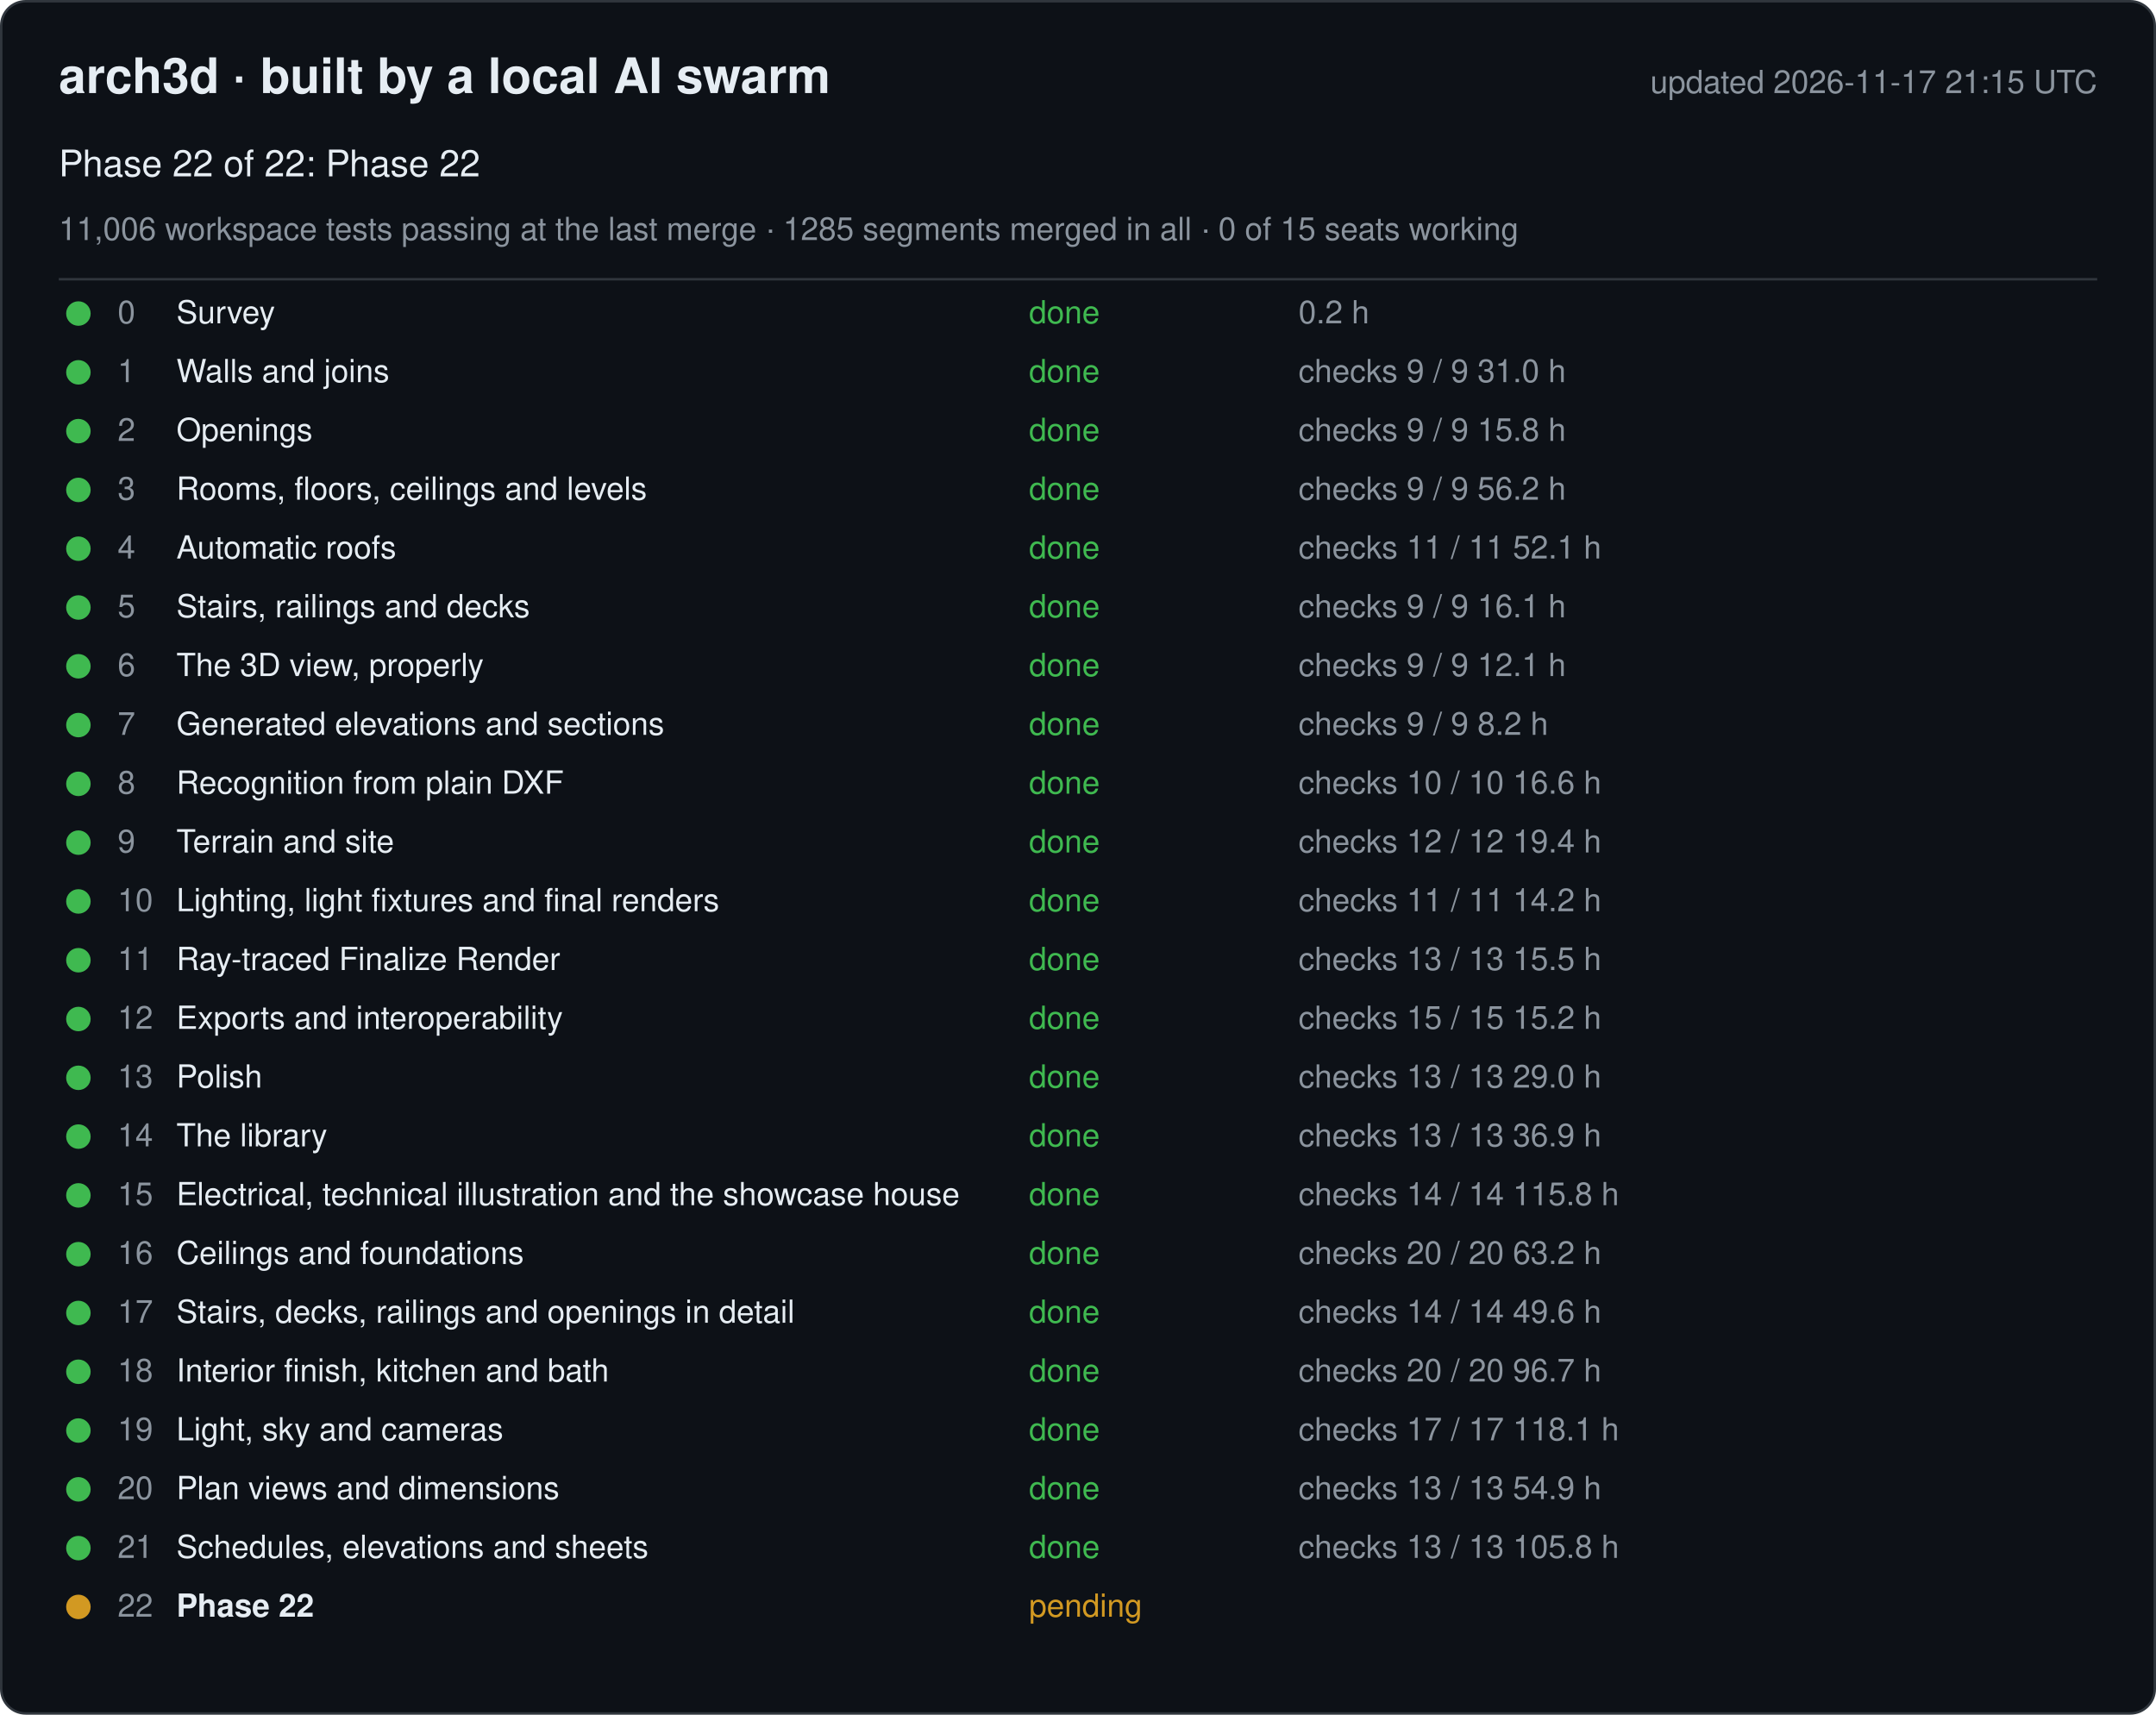
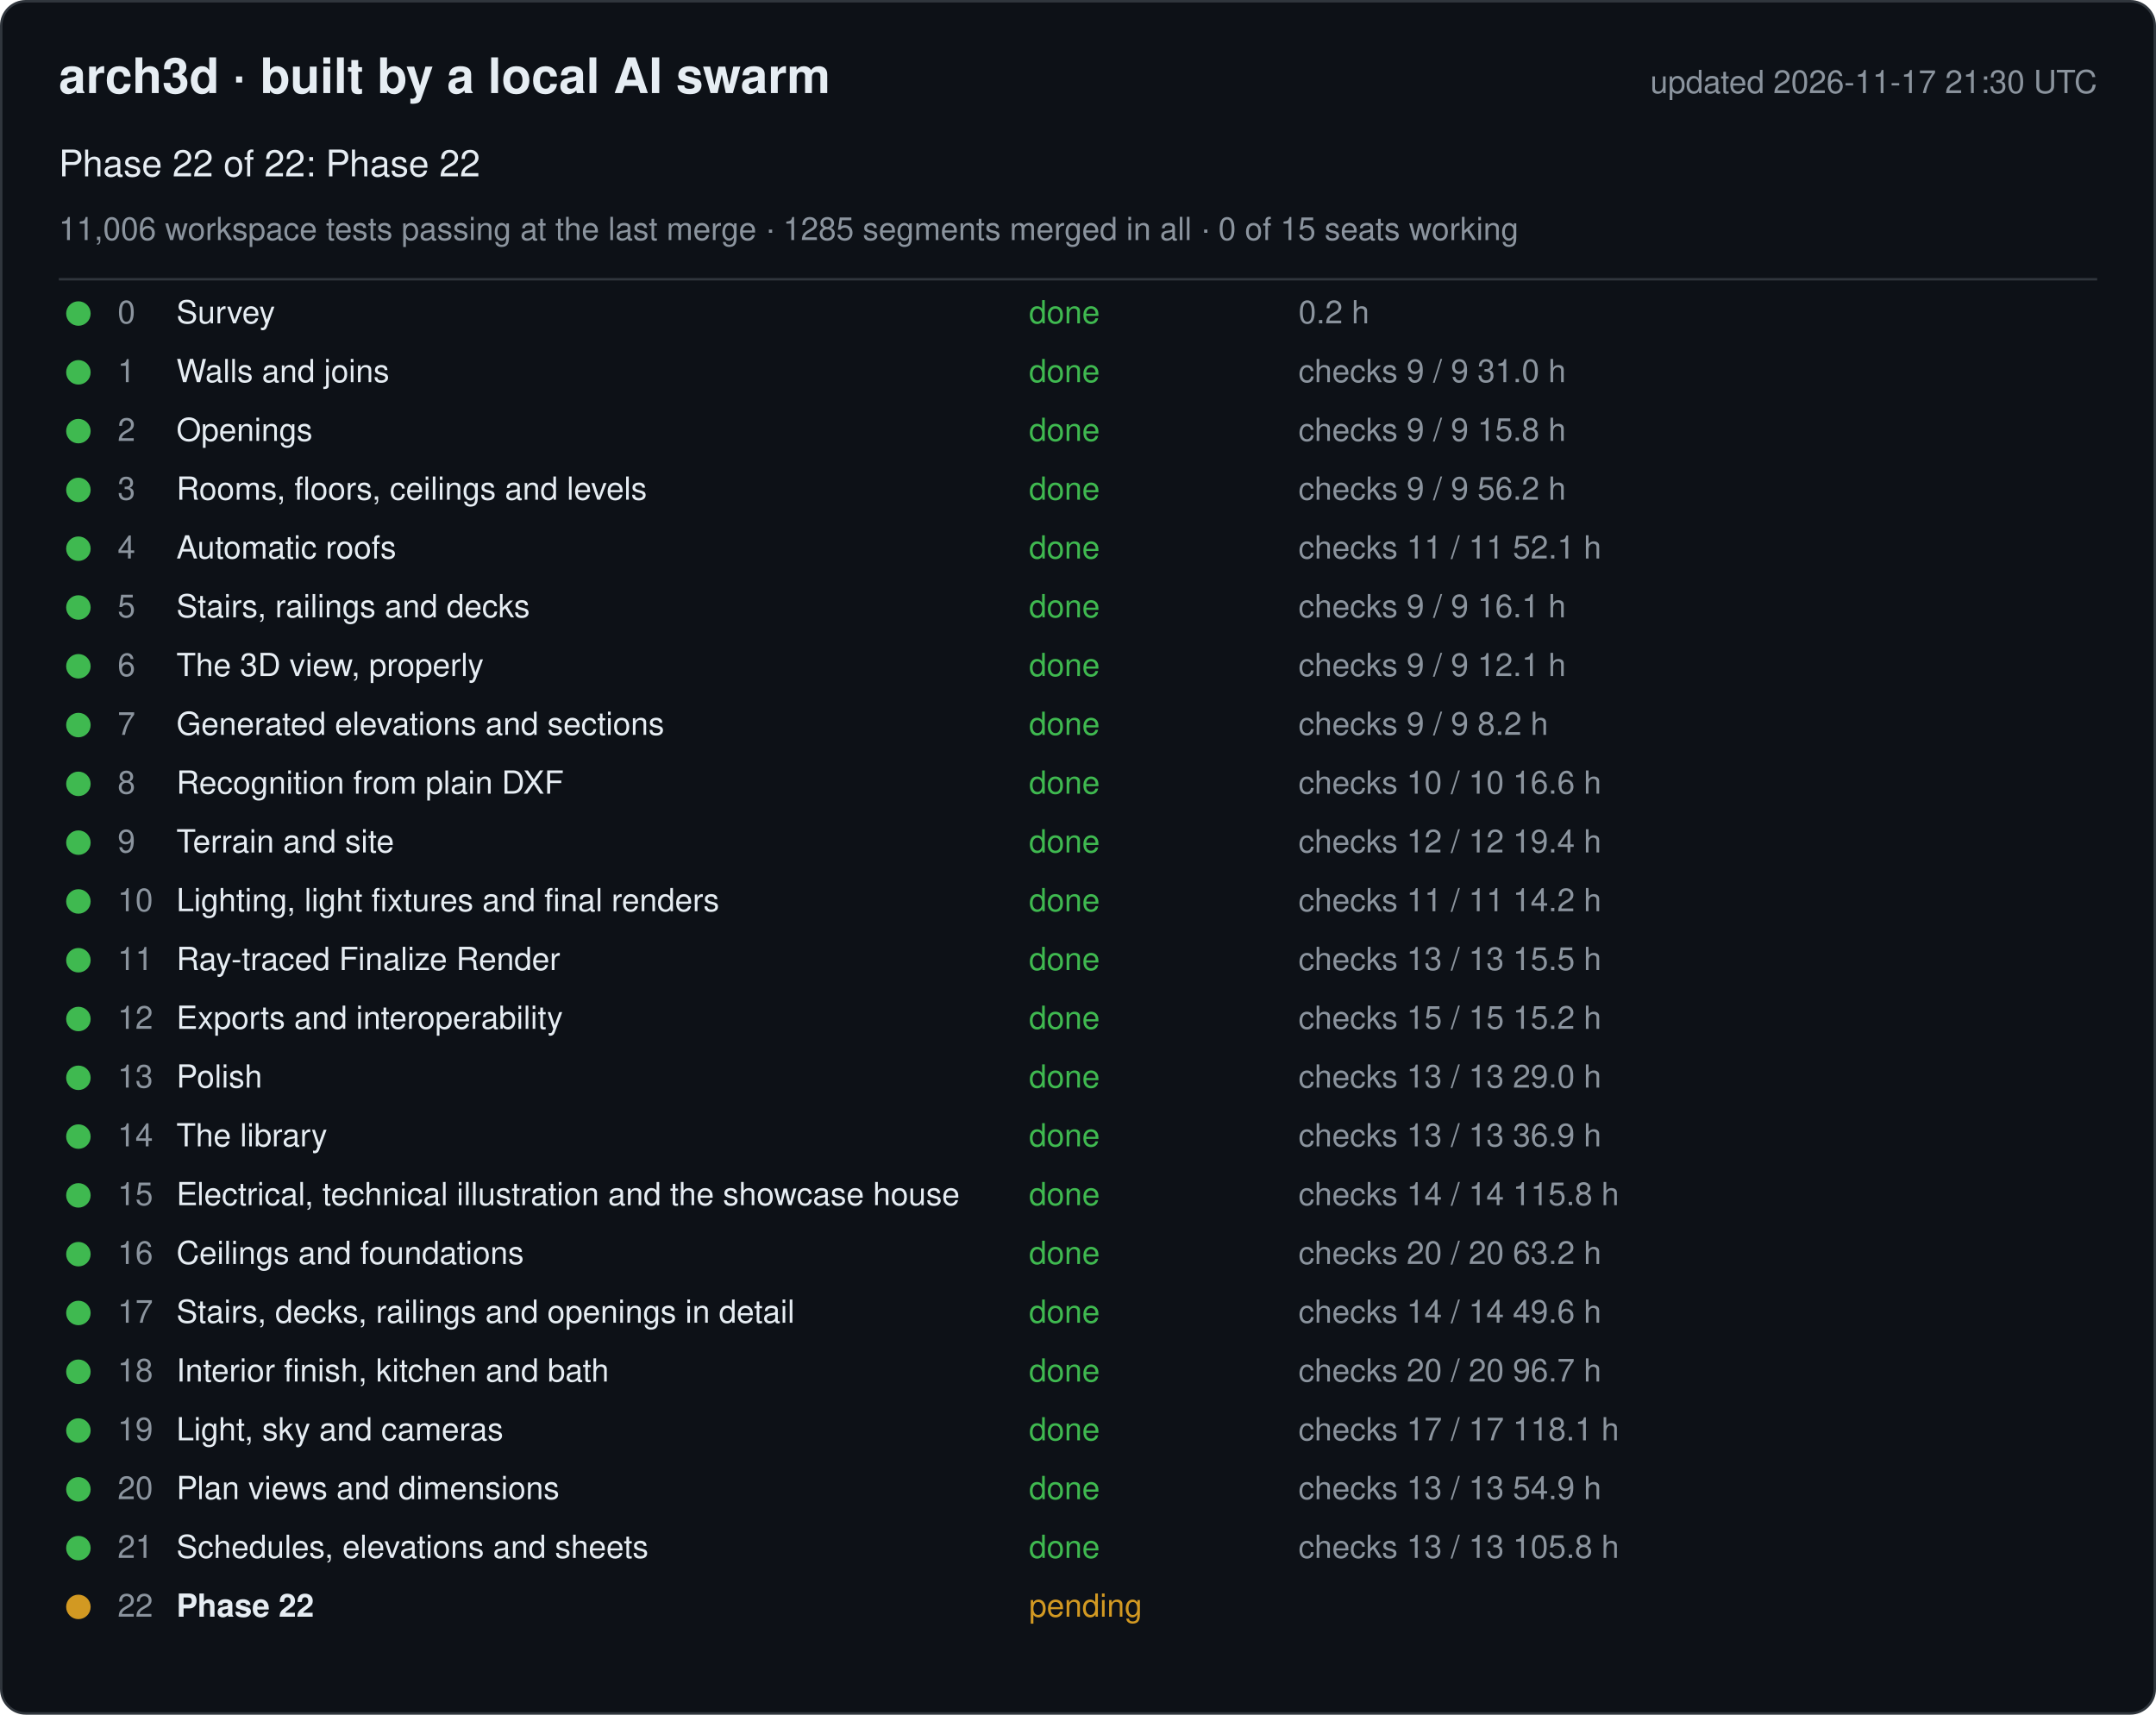
<svg xmlns="http://www.w3.org/2000/svg" width="880" height="700" viewBox="0 0 880 700" font-family="-apple-system, Segoe UI, Helvetica, Arial, sans-serif">
  <rect x="0.5" y="0.5" width="879" height="699" rx="10" fill="#0d1117" stroke="#30363d" />
  <text x="24" y="38" font-size="20" font-weight="600" fill="#e6edf3">arch3d · built by a local AI swarm</text>
-   <text x="856" y="38" font-size="13" fill="#8b949e" text-anchor="end">updated 2026-11-17 21:15 UTC</text>
+   <text x="856" y="38" font-size="13" fill="#8b949e" text-anchor="end">updated 2026-11-17 21:30 UTC</text>
  <text x="24" y="72" font-size="15" fill="#e6edf3">Phase 22 of 22: Phase 22</text>
  <text x="24" y="98" font-size="13" fill="#8b949e">11,006 workspace tests passing at the last merge · 1285 segments merged in all · 0 of 15 seats working</text>
  <line x1="24" y1="114" x2="856" y2="114" stroke="#30363d" />
  <g data-phase="0">
    <circle cx="32" cy="128" r="5" fill="#3fb950" />
    <text x="48" y="132" font-size="13" fill="#8b949e">0</text>
    <text x="72" y="132" font-size="13" fill="#e6edf3">Survey</text>
    <text x="420" y="132" font-size="13" fill="#3fb950">done</text>
    <text x="530" y="132" font-size="13" fill="#8b949e">0.2 h</text>
  </g>
  <g data-phase="1">
    <circle cx="32" cy="152" r="5" fill="#3fb950" />
    <text x="48" y="156" font-size="13" fill="#8b949e">1</text>
    <text x="72" y="156" font-size="13" fill="#e6edf3">Walls and joins</text>
    <text x="420" y="156" font-size="13" fill="#3fb950">done</text>
    <text x="530" y="156" font-size="13" fill="#8b949e">checks 9 / 9   31.0 h</text>
  </g>
  <g data-phase="2">
    <circle cx="32" cy="176" r="5" fill="#3fb950" />
    <text x="48" y="180" font-size="13" fill="#8b949e">2</text>
    <text x="72" y="180" font-size="13" fill="#e6edf3">Openings</text>
    <text x="420" y="180" font-size="13" fill="#3fb950">done</text>
    <text x="530" y="180" font-size="13" fill="#8b949e">checks 9 / 9   15.8 h</text>
  </g>
  <g data-phase="3">
    <circle cx="32" cy="200" r="5" fill="#3fb950" />
    <text x="48" y="204" font-size="13" fill="#8b949e">3</text>
    <text x="72" y="204" font-size="13" fill="#e6edf3">Rooms, floors, ceilings and levels</text>
    <text x="420" y="204" font-size="13" fill="#3fb950">done</text>
    <text x="530" y="204" font-size="13" fill="#8b949e">checks 9 / 9   56.2 h</text>
  </g>
  <g data-phase="4">
    <circle cx="32" cy="224" r="5" fill="#3fb950" />
    <text x="48" y="228" font-size="13" fill="#8b949e">4</text>
    <text x="72" y="228" font-size="13" fill="#e6edf3">Automatic roofs</text>
    <text x="420" y="228" font-size="13" fill="#3fb950">done</text>
    <text x="530" y="228" font-size="13" fill="#8b949e">checks 11 / 11   52.1 h</text>
  </g>
  <g data-phase="5">
    <circle cx="32" cy="248" r="5" fill="#3fb950" />
    <text x="48" y="252" font-size="13" fill="#8b949e">5</text>
    <text x="72" y="252" font-size="13" fill="#e6edf3">Stairs, railings and decks</text>
    <text x="420" y="252" font-size="13" fill="#3fb950">done</text>
    <text x="530" y="252" font-size="13" fill="#8b949e">checks 9 / 9   16.1 h</text>
  </g>
  <g data-phase="6">
    <circle cx="32" cy="272" r="5" fill="#3fb950" />
    <text x="48" y="276" font-size="13" fill="#8b949e">6</text>
    <text x="72" y="276" font-size="13" fill="#e6edf3">The 3D view, properly</text>
    <text x="420" y="276" font-size="13" fill="#3fb950">done</text>
    <text x="530" y="276" font-size="13" fill="#8b949e">checks 9 / 9   12.1 h</text>
  </g>
  <g data-phase="7">
    <circle cx="32" cy="296" r="5" fill="#3fb950" />
    <text x="48" y="300" font-size="13" fill="#8b949e">7</text>
    <text x="72" y="300" font-size="13" fill="#e6edf3">Generated elevations and sections</text>
    <text x="420" y="300" font-size="13" fill="#3fb950">done</text>
    <text x="530" y="300" font-size="13" fill="#8b949e">checks 9 / 9   8.2 h</text>
  </g>
  <g data-phase="8">
    <circle cx="32" cy="320" r="5" fill="#3fb950" />
    <text x="48" y="324" font-size="13" fill="#8b949e">8</text>
    <text x="72" y="324" font-size="13" fill="#e6edf3">Recognition from plain DXF</text>
    <text x="420" y="324" font-size="13" fill="#3fb950">done</text>
    <text x="530" y="324" font-size="13" fill="#8b949e">checks 10 / 10   16.6 h</text>
  </g>
  <g data-phase="9">
    <circle cx="32" cy="344" r="5" fill="#3fb950" />
    <text x="48" y="348" font-size="13" fill="#8b949e">9</text>
    <text x="72" y="348" font-size="13" fill="#e6edf3">Terrain and site</text>
    <text x="420" y="348" font-size="13" fill="#3fb950">done</text>
    <text x="530" y="348" font-size="13" fill="#8b949e">checks 12 / 12   19.4 h</text>
  </g>
  <g data-phase="10">
    <circle cx="32" cy="368" r="5" fill="#3fb950" />
    <text x="48" y="372" font-size="13" fill="#8b949e">10</text>
    <text x="72" y="372" font-size="13" fill="#e6edf3">Lighting, light fixtures and final renders</text>
    <text x="420" y="372" font-size="13" fill="#3fb950">done</text>
    <text x="530" y="372" font-size="13" fill="#8b949e">checks 11 / 11   14.2 h</text>
  </g>
  <g data-phase="11">
    <circle cx="32" cy="392" r="5" fill="#3fb950" />
    <text x="48" y="396" font-size="13" fill="#8b949e">11</text>
    <text x="72" y="396" font-size="13" fill="#e6edf3">Ray-traced Finalize Render</text>
    <text x="420" y="396" font-size="13" fill="#3fb950">done</text>
    <text x="530" y="396" font-size="13" fill="#8b949e">checks 13 / 13   15.5 h</text>
  </g>
  <g data-phase="12">
    <circle cx="32" cy="416" r="5" fill="#3fb950" />
    <text x="48" y="420" font-size="13" fill="#8b949e">12</text>
    <text x="72" y="420" font-size="13" fill="#e6edf3">Exports and interoperability</text>
    <text x="420" y="420" font-size="13" fill="#3fb950">done</text>
    <text x="530" y="420" font-size="13" fill="#8b949e">checks 15 / 15   15.2 h</text>
  </g>
  <g data-phase="13">
    <circle cx="32" cy="440" r="5" fill="#3fb950" />
    <text x="48" y="444" font-size="13" fill="#8b949e">13</text>
    <text x="72" y="444" font-size="13" fill="#e6edf3">Polish</text>
    <text x="420" y="444" font-size="13" fill="#3fb950">done</text>
    <text x="530" y="444" font-size="13" fill="#8b949e">checks 13 / 13   29.0 h</text>
  </g>
  <g data-phase="14">
    <circle cx="32" cy="464" r="5" fill="#3fb950" />
    <text x="48" y="468" font-size="13" fill="#8b949e">14</text>
    <text x="72" y="468" font-size="13" fill="#e6edf3">The library</text>
    <text x="420" y="468" font-size="13" fill="#3fb950">done</text>
    <text x="530" y="468" font-size="13" fill="#8b949e">checks 13 / 13   36.9 h</text>
  </g>
  <g data-phase="15">
    <circle cx="32" cy="488" r="5" fill="#3fb950" />
    <text x="48" y="492" font-size="13" fill="#8b949e">15</text>
    <text x="72" y="492" font-size="13" fill="#e6edf3">Electrical, technical illustration and the showcase house</text>
    <text x="420" y="492" font-size="13" fill="#3fb950">done</text>
    <text x="530" y="492" font-size="13" fill="#8b949e">checks 14 / 14   115.8 h</text>
  </g>
  <g data-phase="16">
    <circle cx="32" cy="512" r="5" fill="#3fb950" />
    <text x="48" y="516" font-size="13" fill="#8b949e">16</text>
    <text x="72" y="516" font-size="13" fill="#e6edf3">Ceilings and foundations</text>
    <text x="420" y="516" font-size="13" fill="#3fb950">done</text>
    <text x="530" y="516" font-size="13" fill="#8b949e">checks 20 / 20   63.2 h</text>
  </g>
  <g data-phase="17">
    <circle cx="32" cy="536" r="5" fill="#3fb950" />
    <text x="48" y="540" font-size="13" fill="#8b949e">17</text>
    <text x="72" y="540" font-size="13" fill="#e6edf3">Stairs, decks, railings and openings in detail</text>
    <text x="420" y="540" font-size="13" fill="#3fb950">done</text>
    <text x="530" y="540" font-size="13" fill="#8b949e">checks 14 / 14   49.6 h</text>
  </g>
  <g data-phase="18">
    <circle cx="32" cy="560" r="5" fill="#3fb950" />
    <text x="48" y="564" font-size="13" fill="#8b949e">18</text>
    <text x="72" y="564" font-size="13" fill="#e6edf3">Interior finish, kitchen and bath</text>
    <text x="420" y="564" font-size="13" fill="#3fb950">done</text>
    <text x="530" y="564" font-size="13" fill="#8b949e">checks 20 / 20   96.7 h</text>
  </g>
  <g data-phase="19">
    <circle cx="32" cy="584" r="5" fill="#3fb950" />
    <text x="48" y="588" font-size="13" fill="#8b949e">19</text>
    <text x="72" y="588" font-size="13" fill="#e6edf3">Light, sky and cameras</text>
    <text x="420" y="588" font-size="13" fill="#3fb950">done</text>
    <text x="530" y="588" font-size="13" fill="#8b949e">checks 17 / 17   118.1 h</text>
  </g>
  <g data-phase="20">
    <circle cx="32" cy="608" r="5" fill="#3fb950" />
    <text x="48" y="612" font-size="13" fill="#8b949e">20</text>
    <text x="72" y="612" font-size="13" fill="#e6edf3">Plan views and dimensions</text>
    <text x="420" y="612" font-size="13" fill="#3fb950">done</text>
    <text x="530" y="612" font-size="13" fill="#8b949e">checks 13 / 13   54.9 h</text>
  </g>
  <g data-phase="21">
    <circle cx="32" cy="632" r="5" fill="#3fb950" />
    <text x="48" y="636" font-size="13" fill="#8b949e">21</text>
    <text x="72" y="636" font-size="13" fill="#e6edf3">Schedules, elevations and sheets</text>
    <text x="420" y="636" font-size="13" fill="#3fb950">done</text>
    <text x="530" y="636" font-size="13" fill="#8b949e">checks 13 / 13   105.8 h</text>
  </g>
  <g data-phase="22">
    <circle cx="32" cy="656" r="5" fill="#d29922" />
    <text x="48" y="660" font-size="13" fill="#8b949e">22</text>
    <text x="72" y="660" font-size="13" fill="#e6edf3" font-weight="600">Phase 22</text>
    <text x="420" y="660" font-size="13" fill="#d29922">pending</text>
    <text x="530" y="660" font-size="13" fill="#8b949e" />
  </g>
</svg>
